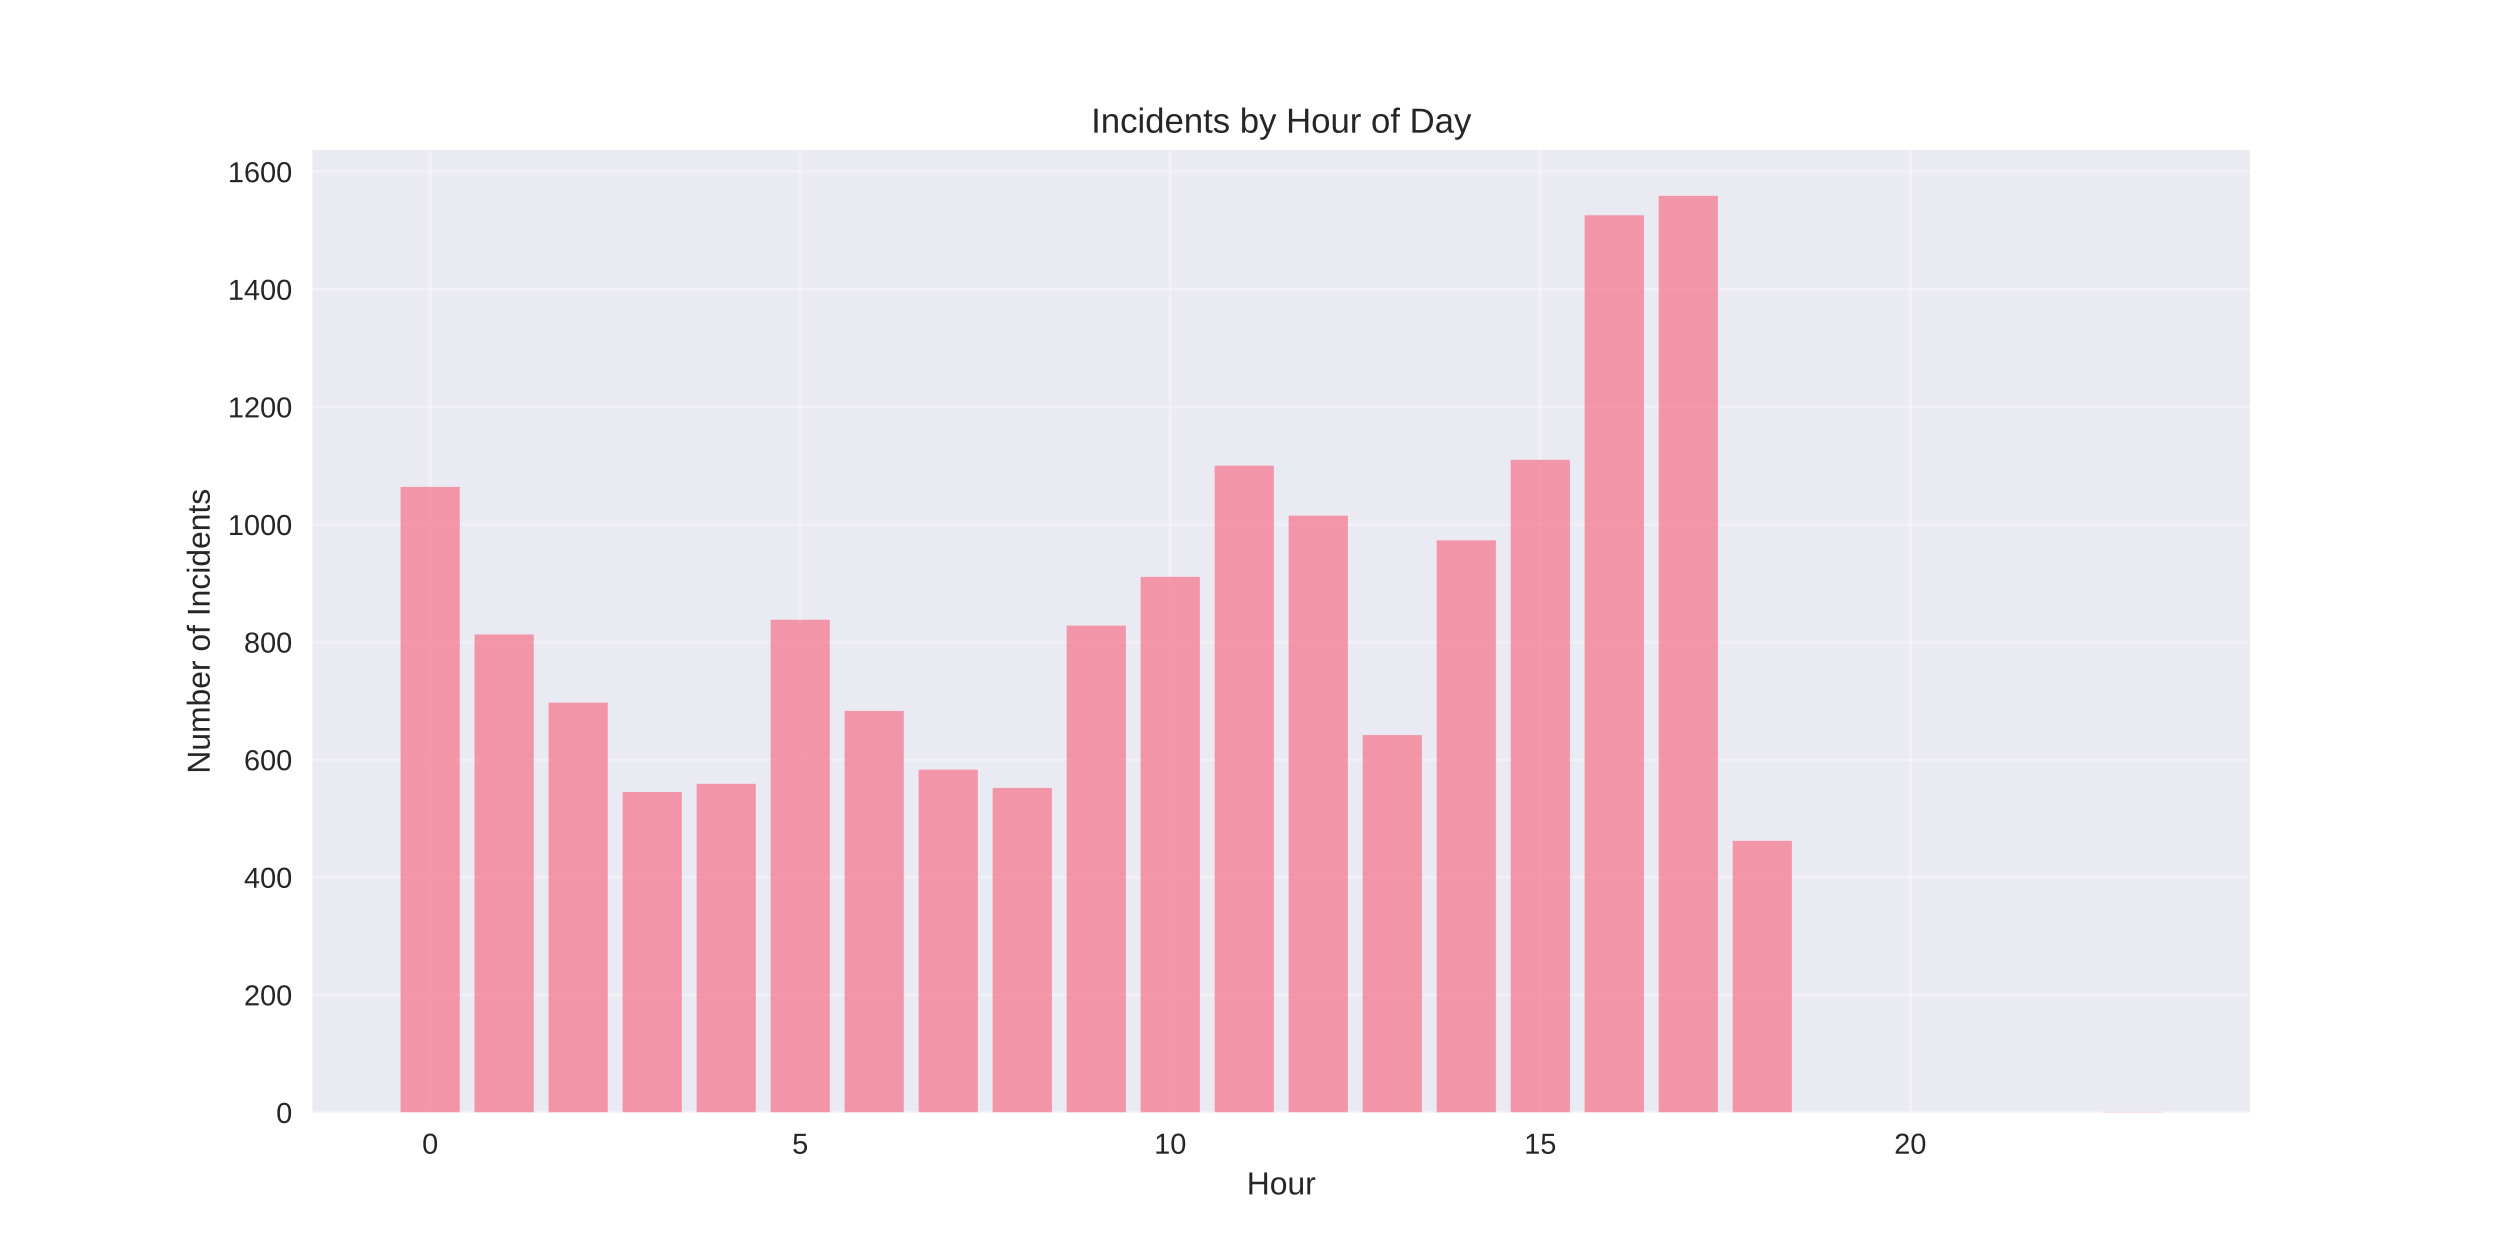
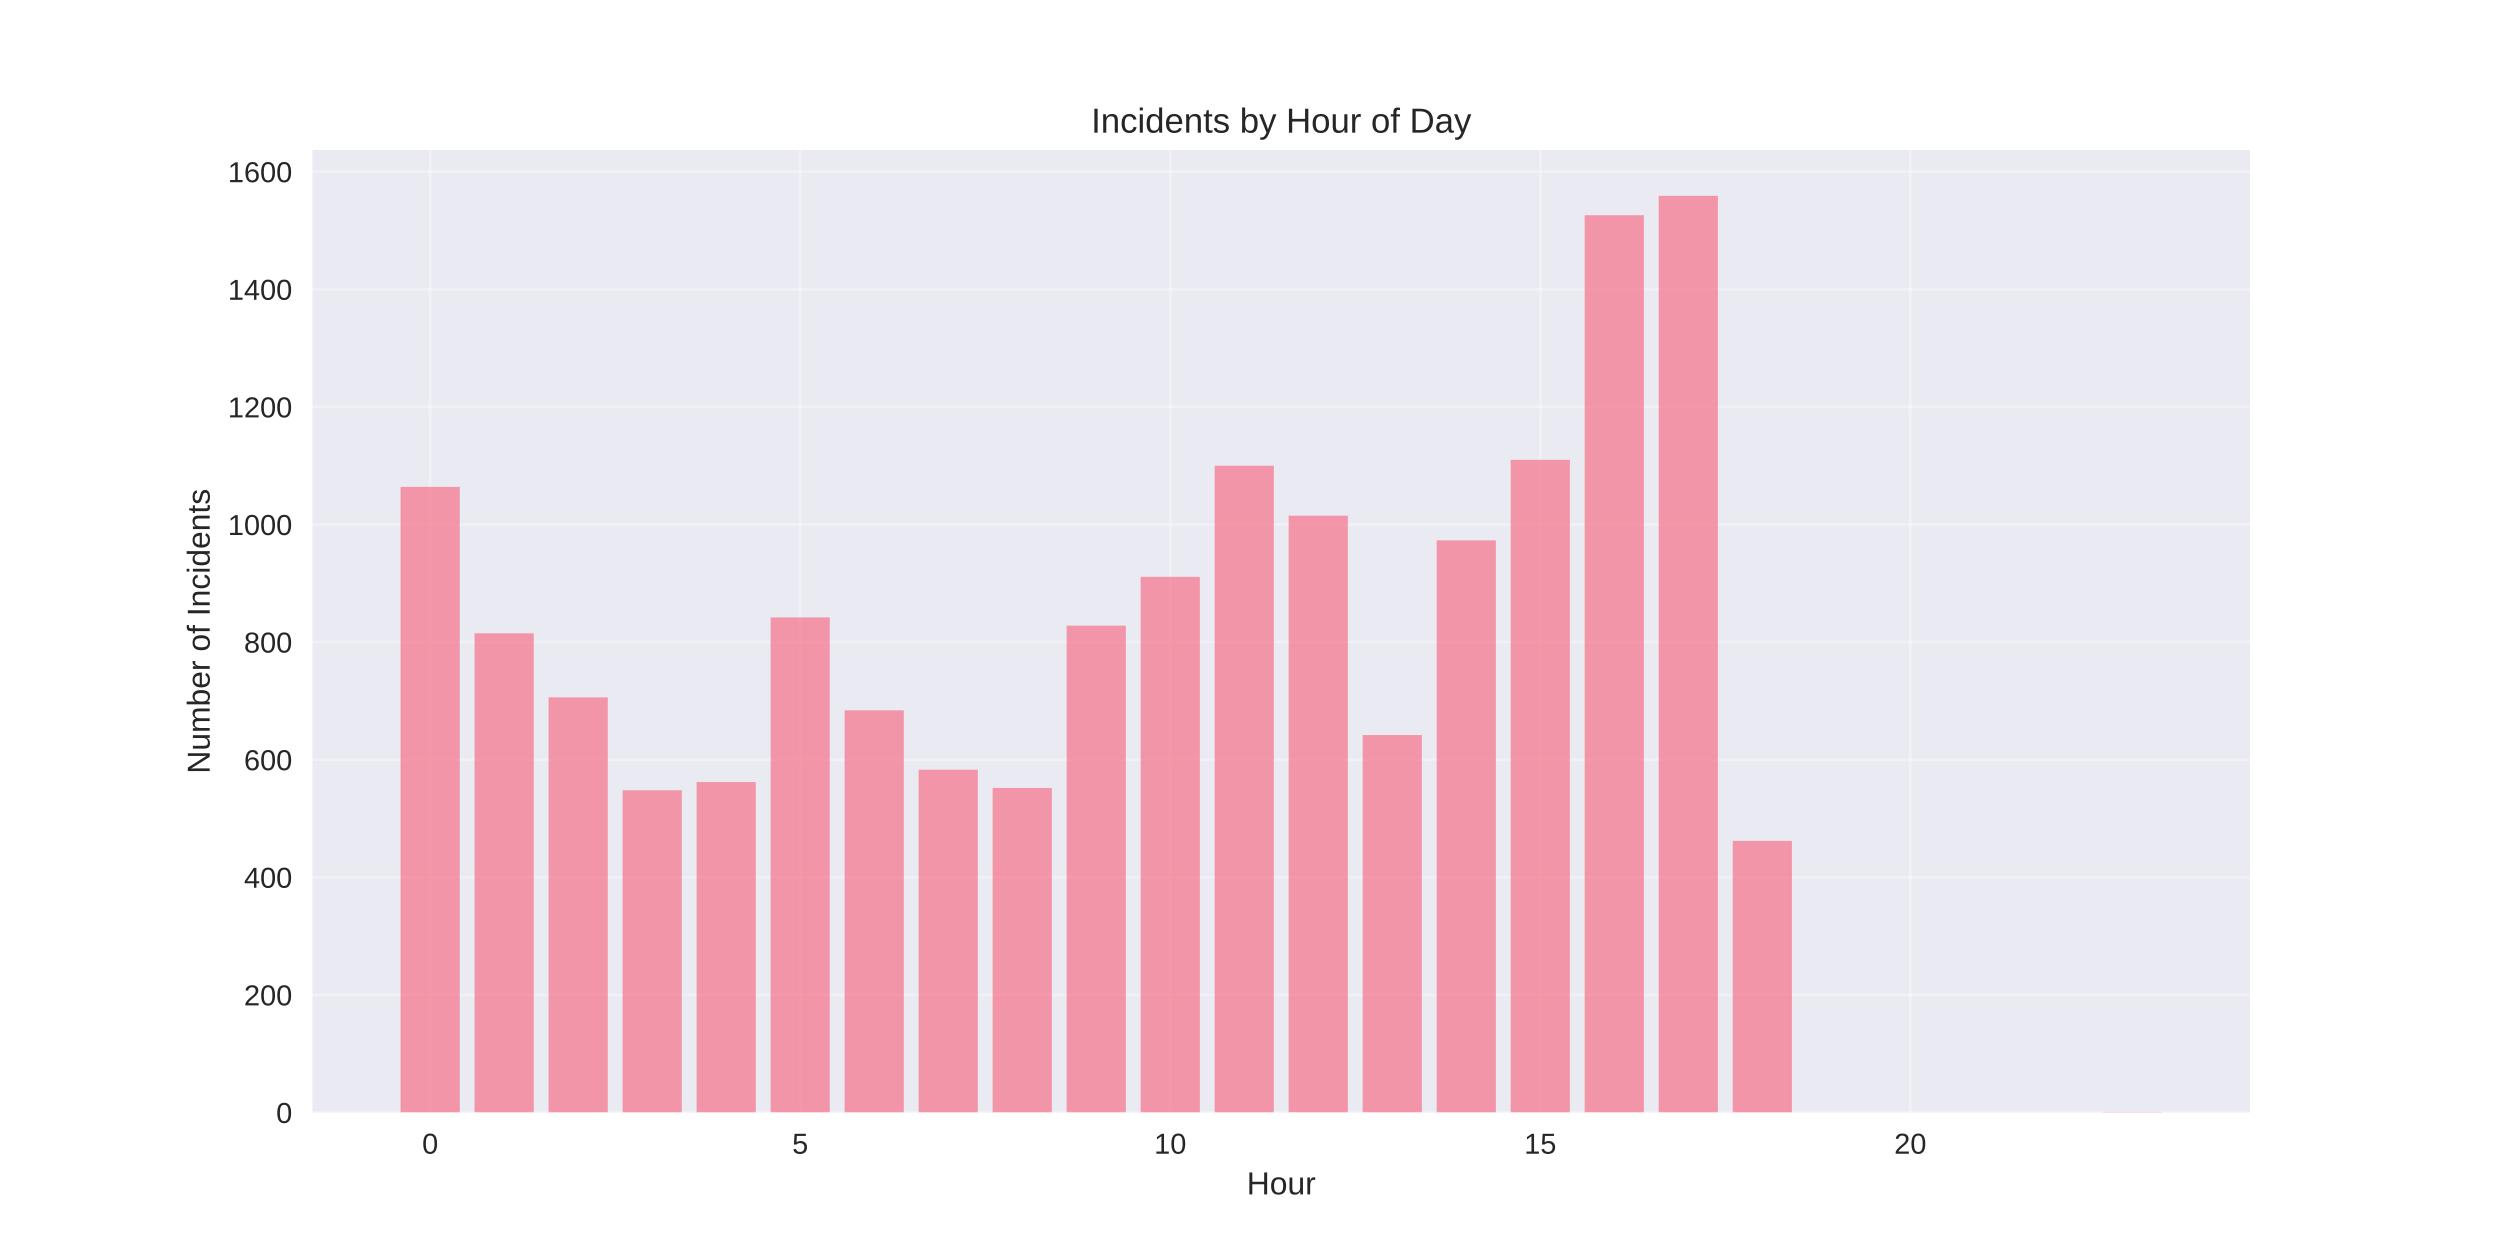
<svg xmlns="http://www.w3.org/2000/svg" width="864pt" height="432pt" viewBox="0 0 864 432" version="1.1">
  <defs>
    <style type="text/css">*{stroke-linejoin: round; stroke-linecap: butt}</style>
  </defs>
  <g id="figure_1">
    <g id="patch_1">
      <path d="M 0 432  L 864 432  L 864 0  L 0 0  z " style="fill: #ffffff" />
    </g>
    <g id="axes_1">
      <g id="patch_2">
        <path d="M 108 384.48  L 777.6 384.48  L 777.6 51.84  L 108 51.84  z " style="fill: #eaeaf2" />
      </g>
      <g id="matplotlib.axis_1">
        <g id="xtick_1">
          <g id="line2d_1">
-             <path d="M 148.667 384.48  L 148.667 51.84  " clip-path="url(#p9ca3d51ecd)" style="fill: none; stroke: #ffffff; stroke-opacity: 0.3; stroke-linecap: round" />
+             <path d="M 148.667 384.48  L 148.667 51.84  " clip-path="url(#p044f5d65c8)" style="fill: none; stroke: #ffffff; stroke-opacity: 0.3; stroke-linecap: round" />
          </g>
          <g id="line2d_2" />
          <g id="text_1">
            <text style="fill: #262626; font: 10px 'Arial', 'Liberation Sans', 'DejaVu Sans', 'Bitstream Vera Sans', sans-serif; text-anchor: middle" x="148.667" y="398.727" transform="rotate(-0 148.6671 398.7269)">0</text>
          </g>
        </g>
        <g id="xtick_2">
          <g id="line2d_3">
-             <path d="M 276.551 384.48  L 276.551 51.84  " clip-path="url(#p9ca3d51ecd)" style="fill: none; stroke: #ffffff; stroke-opacity: 0.3; stroke-linecap: round" />
+             <path d="M 276.551 384.48  L 276.551 51.84  " clip-path="url(#p044f5d65c8)" style="fill: none; stroke: #ffffff; stroke-opacity: 0.3; stroke-linecap: round" />
          </g>
          <g id="line2d_4" />
          <g id="text_2">
            <text style="fill: #262626; font: 10px 'Arial', 'Liberation Sans', 'DejaVu Sans', 'Bitstream Vera Sans', sans-serif; text-anchor: middle" x="276.551" y="398.727" transform="rotate(-0 276.551 398.7269)">5</text>
          </g>
        </g>
        <g id="xtick_3">
          <g id="line2d_5">
-             <path d="M 404.435 384.48  L 404.435 51.84  " clip-path="url(#p9ca3d51ecd)" style="fill: none; stroke: #ffffff; stroke-opacity: 0.3; stroke-linecap: round" />
+             <path d="M 404.435 384.48  L 404.435 51.84  " clip-path="url(#p044f5d65c8)" style="fill: none; stroke: #ffffff; stroke-opacity: 0.3; stroke-linecap: round" />
          </g>
          <g id="line2d_6" />
          <g id="text_3">
            <text style="fill: #262626; font: 10px 'Arial', 'Liberation Sans', 'DejaVu Sans', 'Bitstream Vera Sans', sans-serif; text-anchor: middle" x="404.435" y="398.727" transform="rotate(-0 404.4348 398.7269)">10</text>
          </g>
        </g>
        <g id="xtick_4">
          <g id="line2d_7">
-             <path d="M 532.319 384.48  L 532.319 51.84  " clip-path="url(#p9ca3d51ecd)" style="fill: none; stroke: #ffffff; stroke-opacity: 0.3; stroke-linecap: round" />
+             <path d="M 532.319 384.48  L 532.319 51.84  " clip-path="url(#p044f5d65c8)" style="fill: none; stroke: #ffffff; stroke-opacity: 0.3; stroke-linecap: round" />
          </g>
          <g id="line2d_8" />
          <g id="text_4">
            <text style="fill: #262626; font: 10px 'Arial', 'Liberation Sans', 'DejaVu Sans', 'Bitstream Vera Sans', sans-serif; text-anchor: middle" x="532.319" y="398.727" transform="rotate(-0 532.3187 398.7269)">15</text>
          </g>
        </g>
        <g id="xtick_5">
          <g id="line2d_9">
-             <path d="M 660.203 384.48  L 660.203 51.84  " clip-path="url(#p9ca3d51ecd)" style="fill: none; stroke: #ffffff; stroke-opacity: 0.3; stroke-linecap: round" />
+             <path d="M 660.203 384.48  L 660.203 51.84  " clip-path="url(#p044f5d65c8)" style="fill: none; stroke: #ffffff; stroke-opacity: 0.3; stroke-linecap: round" />
          </g>
          <g id="line2d_10" />
          <g id="text_5">
            <text style="fill: #262626; font: 10px 'Arial', 'Liberation Sans', 'DejaVu Sans', 'Bitstream Vera Sans', sans-serif; text-anchor: middle" x="660.203" y="398.727" transform="rotate(-0 660.2026 398.7269)">20</text>
          </g>
        </g>
        <g id="text_6">
          <text style="fill: #262626; font: 11px 'Arial', 'Liberation Sans', 'DejaVu Sans', 'Bitstream Vera Sans', sans-serif; text-anchor: middle" x="442.8" y="412.773" transform="rotate(-0 442.8 412.7734)">Hour</text>
        </g>
      </g>
      <g id="matplotlib.axis_2">
        <g id="ytick_1">
          <g id="line2d_11">
-             <path d="M 108 384.48  L 777.6 384.48  " clip-path="url(#p9ca3d51ecd)" style="fill: none; stroke: #ffffff; stroke-opacity: 0.3; stroke-linecap: round" />
+             <path d="M 108 384.48  L 777.6 384.48  " clip-path="url(#p044f5d65c8)" style="fill: none; stroke: #ffffff; stroke-opacity: 0.3; stroke-linecap: round" />
          </g>
          <g id="line2d_12" />
          <g id="text_7">
            <text style="fill: #262626; font: 10px 'Arial', 'Liberation Sans', 'DejaVu Sans', 'Bitstream Vera Sans', sans-serif; text-anchor: end" x="101" y="388.103" transform="rotate(-0 101 388.1034)">0</text>
          </g>
        </g>
        <g id="ytick_2">
          <g id="line2d_13">
-             <path d="M 108 343.839  L 777.6 343.839  " clip-path="url(#p9ca3d51ecd)" style="fill: none; stroke: #ffffff; stroke-opacity: 0.3; stroke-linecap: round" />
+             <path d="M 108 343.839  L 777.6 343.839  " clip-path="url(#p044f5d65c8)" style="fill: none; stroke: #ffffff; stroke-opacity: 0.3; stroke-linecap: round" />
          </g>
          <g id="line2d_14" />
          <g id="text_8">
            <text style="fill: #262626; font: 10px 'Arial', 'Liberation Sans', 'DejaVu Sans', 'Bitstream Vera Sans', sans-serif; text-anchor: end" x="101" y="347.462" transform="rotate(-0 101 347.462)">200</text>
          </g>
        </g>
        <g id="ytick_3">
          <g id="line2d_15">
-             <path d="M 108 303.197  L 777.6 303.197  " clip-path="url(#p9ca3d51ecd)" style="fill: none; stroke: #ffffff; stroke-opacity: 0.3; stroke-linecap: round" />
+             <path d="M 108 303.197  L 777.6 303.197  " clip-path="url(#p044f5d65c8)" style="fill: none; stroke: #ffffff; stroke-opacity: 0.3; stroke-linecap: round" />
          </g>
          <g id="line2d_16" />
          <g id="text_9">
            <text style="fill: #262626; font: 10px 'Arial', 'Liberation Sans', 'DejaVu Sans', 'Bitstream Vera Sans', sans-serif; text-anchor: end" x="101" y="306.821" transform="rotate(-0 101 306.8206)">400</text>
          </g>
        </g>
        <g id="ytick_4">
          <g id="line2d_17">
-             <path d="M 108 262.556  L 777.6 262.556  " clip-path="url(#p9ca3d51ecd)" style="fill: none; stroke: #ffffff; stroke-opacity: 0.3; stroke-linecap: round" />
+             <path d="M 108 262.556  L 777.6 262.556  " clip-path="url(#p044f5d65c8)" style="fill: none; stroke: #ffffff; stroke-opacity: 0.3; stroke-linecap: round" />
          </g>
          <g id="line2d_18" />
          <g id="text_10">
            <text style="fill: #262626; font: 10px 'Arial', 'Liberation Sans', 'DejaVu Sans', 'Bitstream Vera Sans', sans-serif; text-anchor: end" x="101" y="266.179" transform="rotate(-0 101 266.1791)">600</text>
          </g>
        </g>
        <g id="ytick_5">
          <g id="line2d_19">
-             <path d="M 108 221.914  L 777.6 221.914  " clip-path="url(#p9ca3d51ecd)" style="fill: none; stroke: #ffffff; stroke-opacity: 0.3; stroke-linecap: round" />
+             <path d="M 108 221.914  L 777.6 221.914  " clip-path="url(#p044f5d65c8)" style="fill: none; stroke: #ffffff; stroke-opacity: 0.3; stroke-linecap: round" />
          </g>
          <g id="line2d_20" />
          <g id="text_11">
            <text style="fill: #262626; font: 10px 'Arial', 'Liberation Sans', 'DejaVu Sans', 'Bitstream Vera Sans', sans-serif; text-anchor: end" x="101" y="225.538" transform="rotate(-0 101 225.5377)">800</text>
          </g>
        </g>
        <g id="ytick_6">
          <g id="line2d_21">
-             <path d="M 108 181.273  L 777.6 181.273  " clip-path="url(#p9ca3d51ecd)" style="fill: none; stroke: #ffffff; stroke-opacity: 0.3; stroke-linecap: round" />
+             <path d="M 108 181.273  L 777.6 181.273  " clip-path="url(#p044f5d65c8)" style="fill: none; stroke: #ffffff; stroke-opacity: 0.3; stroke-linecap: round" />
          </g>
          <g id="line2d_22" />
          <g id="text_12">
            <text style="fill: #262626; font: 10px 'Arial', 'Liberation Sans', 'DejaVu Sans', 'Bitstream Vera Sans', sans-serif; text-anchor: end" x="101" y="184.896" transform="rotate(-0 101 184.8963)">1000</text>
          </g>
        </g>
        <g id="ytick_7">
          <g id="line2d_23">
-             <path d="M 108 140.631  L 777.6 140.631  " clip-path="url(#p9ca3d51ecd)" style="fill: none; stroke: #ffffff; stroke-opacity: 0.3; stroke-linecap: round" />
+             <path d="M 108 140.631  L 777.6 140.631  " clip-path="url(#p044f5d65c8)" style="fill: none; stroke: #ffffff; stroke-opacity: 0.3; stroke-linecap: round" />
          </g>
          <g id="line2d_24" />
          <g id="text_13">
            <text style="fill: #262626; font: 10px 'Arial', 'Liberation Sans', 'DejaVu Sans', 'Bitstream Vera Sans', sans-serif; text-anchor: end" x="101" y="144.255" transform="rotate(-0 101 144.2548)">1200</text>
          </g>
        </g>
        <g id="ytick_8">
          <g id="line2d_25">
-             <path d="M 108 99.99  L 777.6 99.99  " clip-path="url(#p9ca3d51ecd)" style="fill: none; stroke: #ffffff; stroke-opacity: 0.3; stroke-linecap: round" />
+             <path d="M 108 99.99  L 777.6 99.99  " clip-path="url(#p044f5d65c8)" style="fill: none; stroke: #ffffff; stroke-opacity: 0.3; stroke-linecap: round" />
          </g>
          <g id="line2d_26" />
          <g id="text_14">
            <text style="fill: #262626; font: 10px 'Arial', 'Liberation Sans', 'DejaVu Sans', 'Bitstream Vera Sans', sans-serif; text-anchor: end" x="101" y="103.613" transform="rotate(-0 101 103.6134)">1400</text>
          </g>
        </g>
        <g id="ytick_9">
          <g id="line2d_27">
-             <path d="M 108 59.349  L 777.6 59.349  " clip-path="url(#p9ca3d51ecd)" style="fill: none; stroke: #ffffff; stroke-opacity: 0.3; stroke-linecap: round" />
+             <path d="M 108 59.349  L 777.6 59.349  " clip-path="url(#p044f5d65c8)" style="fill: none; stroke: #ffffff; stroke-opacity: 0.3; stroke-linecap: round" />
          </g>
          <g id="line2d_28" />
          <g id="text_15">
            <text style="fill: #262626; font: 10px 'Arial', 'Liberation Sans', 'DejaVu Sans', 'Bitstream Vera Sans', sans-serif; text-anchor: end" x="101" y="62.972" transform="rotate(-0 101 62.97194)">1600</text>
          </g>
        </g>
        <g id="text_16">
          <text style="fill: #262626; font: 11px 'Arial', 'Liberation Sans', 'DejaVu Sans', 'Bitstream Vera Sans', sans-serif; text-anchor: middle" x="72.474" y="218.16" transform="rotate(-90 72.47375 218.16)">Number of Incidents</text>
        </g>
      </g>
      <g id="patch_3">
-         <path d="M 138.436 384.48  L 158.898 384.48  L 158.898 168.268  L 138.436 168.268  z " clip-path="url(#p9ca3d51ecd)" style="fill: #f77189; opacity: 0.7" />
+         <path d="M 138.436 384.48  L 158.898 384.48  L 158.898 168.268  L 138.436 168.268  z " clip-path="url(#p044f5d65c8)" style="fill: #f77189; opacity: 0.7" />
      </g>
      <g id="patch_4">
-         <path d="M 164.013 384.48  L 184.475 384.48  L 184.475 219.273  L 164.013 219.273  z " clip-path="url(#p9ca3d51ecd)" style="fill: #f77189; opacity: 0.7" />
+         <path d="M 164.013 384.48  L 184.475 384.48  L 184.475 218.866  L 164.013 218.866  z " clip-path="url(#p044f5d65c8)" style="fill: #f77189; opacity: 0.7" />
      </g>
      <g id="patch_5">
-         <path d="M 189.59 384.48  L 210.051 384.48  L 210.051 242.845  L 189.59 242.845  z " clip-path="url(#p9ca3d51ecd)" style="fill: #f77189; opacity: 0.7" />
+         <path d="M 189.59 384.48  L 210.051 384.48  L 210.051 241.016  L 189.59 241.016  z " clip-path="url(#p044f5d65c8)" style="fill: #f77189; opacity: 0.7" />
      </g>
      <g id="patch_6">
-         <path d="M 215.167 384.48  L 235.628 384.48  L 235.628 273.732  L 215.167 273.732  z " clip-path="url(#p9ca3d51ecd)" style="fill: #f77189; opacity: 0.7" />
+         <path d="M 215.167 384.48  L 235.628 384.48  L 235.628 273.122  L 215.167 273.122  z " clip-path="url(#p044f5d65c8)" style="fill: #f77189; opacity: 0.7" />
      </g>
      <g id="patch_7">
-         <path d="M 240.743 384.48  L 261.205 384.48  L 261.205 270.887  L 240.743 270.887  z " clip-path="url(#p9ca3d51ecd)" style="fill: #f77189; opacity: 0.7" />
+         <path d="M 240.743 384.48  L 261.205 384.48  L 261.205 270.278  L 240.743 270.278  z " clip-path="url(#p044f5d65c8)" style="fill: #f77189; opacity: 0.7" />
      </g>
      <g id="patch_8">
-         <path d="M 266.32 384.48  L 286.782 384.48  L 286.782 214.192  L 266.32 214.192  z " clip-path="url(#p9ca3d51ecd)" style="fill: #f77189; opacity: 0.7" />
+         <path d="M 266.32 384.48  L 286.782 384.48  L 286.782 213.38  L 266.32 213.38  z " clip-path="url(#p044f5d65c8)" style="fill: #f77189; opacity: 0.7" />
      </g>
      <g id="patch_9">
-         <path d="M 291.897 384.48  L 312.358 384.48  L 312.358 245.689  L 291.897 245.689  z " clip-path="url(#p9ca3d51ecd)" style="fill: #f77189; opacity: 0.7" />
+         <path d="M 291.897 384.48  L 312.358 384.48  L 312.358 245.486  L 291.897 245.486  z " clip-path="url(#p044f5d65c8)" style="fill: #f77189; opacity: 0.7" />
      </g>
      <g id="patch_10">
-         <path d="M 317.474 384.48  L 337.935 384.48  L 337.935 266.01  L 317.474 266.01  z " clip-path="url(#p9ca3d51ecd)" style="fill: #f77189; opacity: 0.7" />
+         <path d="M 317.474 384.48  L 337.935 384.48  L 337.935 266.01  L 317.474 266.01  z " clip-path="url(#p044f5d65c8)" style="fill: #f77189; opacity: 0.7" />
      </g>
      <g id="patch_11">
-         <path d="M 343.051 384.48  L 363.512 384.48  L 363.512 272.31  L 343.051 272.31  z " clip-path="url(#p9ca3d51ecd)" style="fill: #f77189; opacity: 0.7" />
+         <path d="M 343.051 384.48  L 363.512 384.48  L 363.512 272.31  L 343.051 272.31  z " clip-path="url(#p044f5d65c8)" style="fill: #f77189; opacity: 0.7" />
      </g>
      <g id="patch_12">
-         <path d="M 368.627 384.48  L 389.089 384.48  L 389.089 216.224  L 368.627 216.224  z " clip-path="url(#p9ca3d51ecd)" style="fill: #f77189; opacity: 0.7" />
+         <path d="M 368.627 384.48  L 389.089 384.48  L 389.089 216.224  L 368.627 216.224  z " clip-path="url(#p044f5d65c8)" style="fill: #f77189; opacity: 0.7" />
      </g>
      <g id="patch_13">
-         <path d="M 394.204 384.48  L 414.666 384.48  L 414.666 199.358  L 394.204 199.358  z " clip-path="url(#p9ca3d51ecd)" style="fill: #f77189; opacity: 0.7" />
+         <path d="M 394.204 384.48  L 414.666 384.48  L 414.666 199.358  L 394.204 199.358  z " clip-path="url(#p044f5d65c8)" style="fill: #f77189; opacity: 0.7" />
      </g>
      <g id="patch_14">
-         <path d="M 419.781 384.48  L 440.242 384.48  L 440.242 160.952  L 419.781 160.952  z " clip-path="url(#p9ca3d51ecd)" style="fill: #f77189; opacity: 0.7" />
+         <path d="M 419.781 384.48  L 440.242 384.48  L 440.242 160.952  L 419.781 160.952  z " clip-path="url(#p044f5d65c8)" style="fill: #f77189; opacity: 0.7" />
      </g>
      <g id="patch_15">
-         <path d="M 445.358 384.48  L 465.819 384.48  L 465.819 178.225  L 445.358 178.225  z " clip-path="url(#p9ca3d51ecd)" style="fill: #f77189; opacity: 0.7" />
+         <path d="M 445.358 384.48  L 465.819 384.48  L 465.819 178.225  L 445.358 178.225  z " clip-path="url(#p044f5d65c8)" style="fill: #f77189; opacity: 0.7" />
      </g>
      <g id="patch_16">
-         <path d="M 470.934 384.48  L 491.396 384.48  L 491.396 254.021  L 470.934 254.021  z " clip-path="url(#p9ca3d51ecd)" style="fill: #f77189; opacity: 0.7" />
+         <path d="M 470.934 384.48  L 491.396 384.48  L 491.396 254.021  L 470.934 254.021  z " clip-path="url(#p044f5d65c8)" style="fill: #f77189; opacity: 0.7" />
      </g>
      <g id="patch_17">
-         <path d="M 496.511 384.48  L 516.973 384.48  L 516.973 186.759  L 496.511 186.759  z " clip-path="url(#p9ca3d51ecd)" style="fill: #f77189; opacity: 0.7" />
+         <path d="M 496.511 384.48  L 516.973 384.48  L 516.973 186.759  L 496.511 186.759  z " clip-path="url(#p044f5d65c8)" style="fill: #f77189; opacity: 0.7" />
      </g>
      <g id="patch_18">
-         <path d="M 522.088 384.48  L 542.549 384.48  L 542.549 158.92  L 522.088 158.92  z " clip-path="url(#p9ca3d51ecd)" style="fill: #f77189; opacity: 0.7" />
+         <path d="M 522.088 384.48  L 542.549 384.48  L 542.549 158.92  L 522.088 158.92  z " clip-path="url(#p044f5d65c8)" style="fill: #f77189; opacity: 0.7" />
      </g>
      <g id="patch_19">
-         <path d="M 547.665 384.48  L 568.126 384.48  L 568.126 74.386  L 547.665 74.386  z " clip-path="url(#p9ca3d51ecd)" style="fill: #f77189; opacity: 0.7" />
+         <path d="M 547.665 384.48  L 568.126 384.48  L 568.126 74.386  L 547.665 74.386  z " clip-path="url(#p044f5d65c8)" style="fill: #f77189; opacity: 0.7" />
      </g>
      <g id="patch_20">
-         <path d="M 573.242 384.48  L 593.703 384.48  L 593.703 67.68  L 573.242 67.68  z " clip-path="url(#p9ca3d51ecd)" style="fill: #f77189; opacity: 0.7" />
+         <path d="M 573.242 384.48  L 593.703 384.48  L 593.703 67.68  L 573.242 67.68  z " clip-path="url(#p044f5d65c8)" style="fill: #f77189; opacity: 0.7" />
      </g>
      <g id="patch_21">
-         <path d="M 598.818 384.48  L 619.28 384.48  L 619.28 290.598  L 598.818 290.598  z " clip-path="url(#p9ca3d51ecd)" style="fill: #f77189; opacity: 0.7" />
+         <path d="M 598.818 384.48  L 619.28 384.48  L 619.28 290.598  L 598.818 290.598  z " clip-path="url(#p044f5d65c8)" style="fill: #f77189; opacity: 0.7" />
      </g>
      <g id="patch_22">
-         <path d="M 726.702 384.48  L 747.164 384.48  L 747.164 384.277  L 726.702 384.277  z " clip-path="url(#p9ca3d51ecd)" style="fill: #f77189; opacity: 0.7" />
+         <path d="M 726.702 384.48  L 747.164 384.48  L 747.164 384.277  L 726.702 384.277  z " clip-path="url(#p044f5d65c8)" style="fill: #f77189; opacity: 0.7" />
      </g>
      <g id="patch_23">
        <path d="M 108 384.48  L 108 51.84  " style="fill: none" />
      </g>
      <g id="patch_24">
        <path d="M 777.6 384.48  L 777.6 51.84  " style="fill: none" />
      </g>
      <g id="patch_25">
        <path d="M 108 384.48  L 777.6 384.48  " style="fill: none" />
      </g>
      <g id="patch_26">
        <path d="M 108 51.84  L 777.6 51.84  " style="fill: none" />
      </g>
      <g id="text_17">
        <text style="fill: #262626; font: 12px 'Arial', 'Liberation Sans', 'DejaVu Sans', 'Bitstream Vera Sans', sans-serif; text-anchor: middle" x="442.8" y="45.84" transform="rotate(-0 442.8 45.84)">Incidents by Hour of Day</text>
      </g>
    </g>
  </g>
  <defs>
-     <clipPath id="p9ca3d51ecd">
+     <clipPath id="p044f5d65c8">
      <rect x="108" y="51.84" width="669.6" height="332.64" />
    </clipPath>
  </defs>
</svg>
